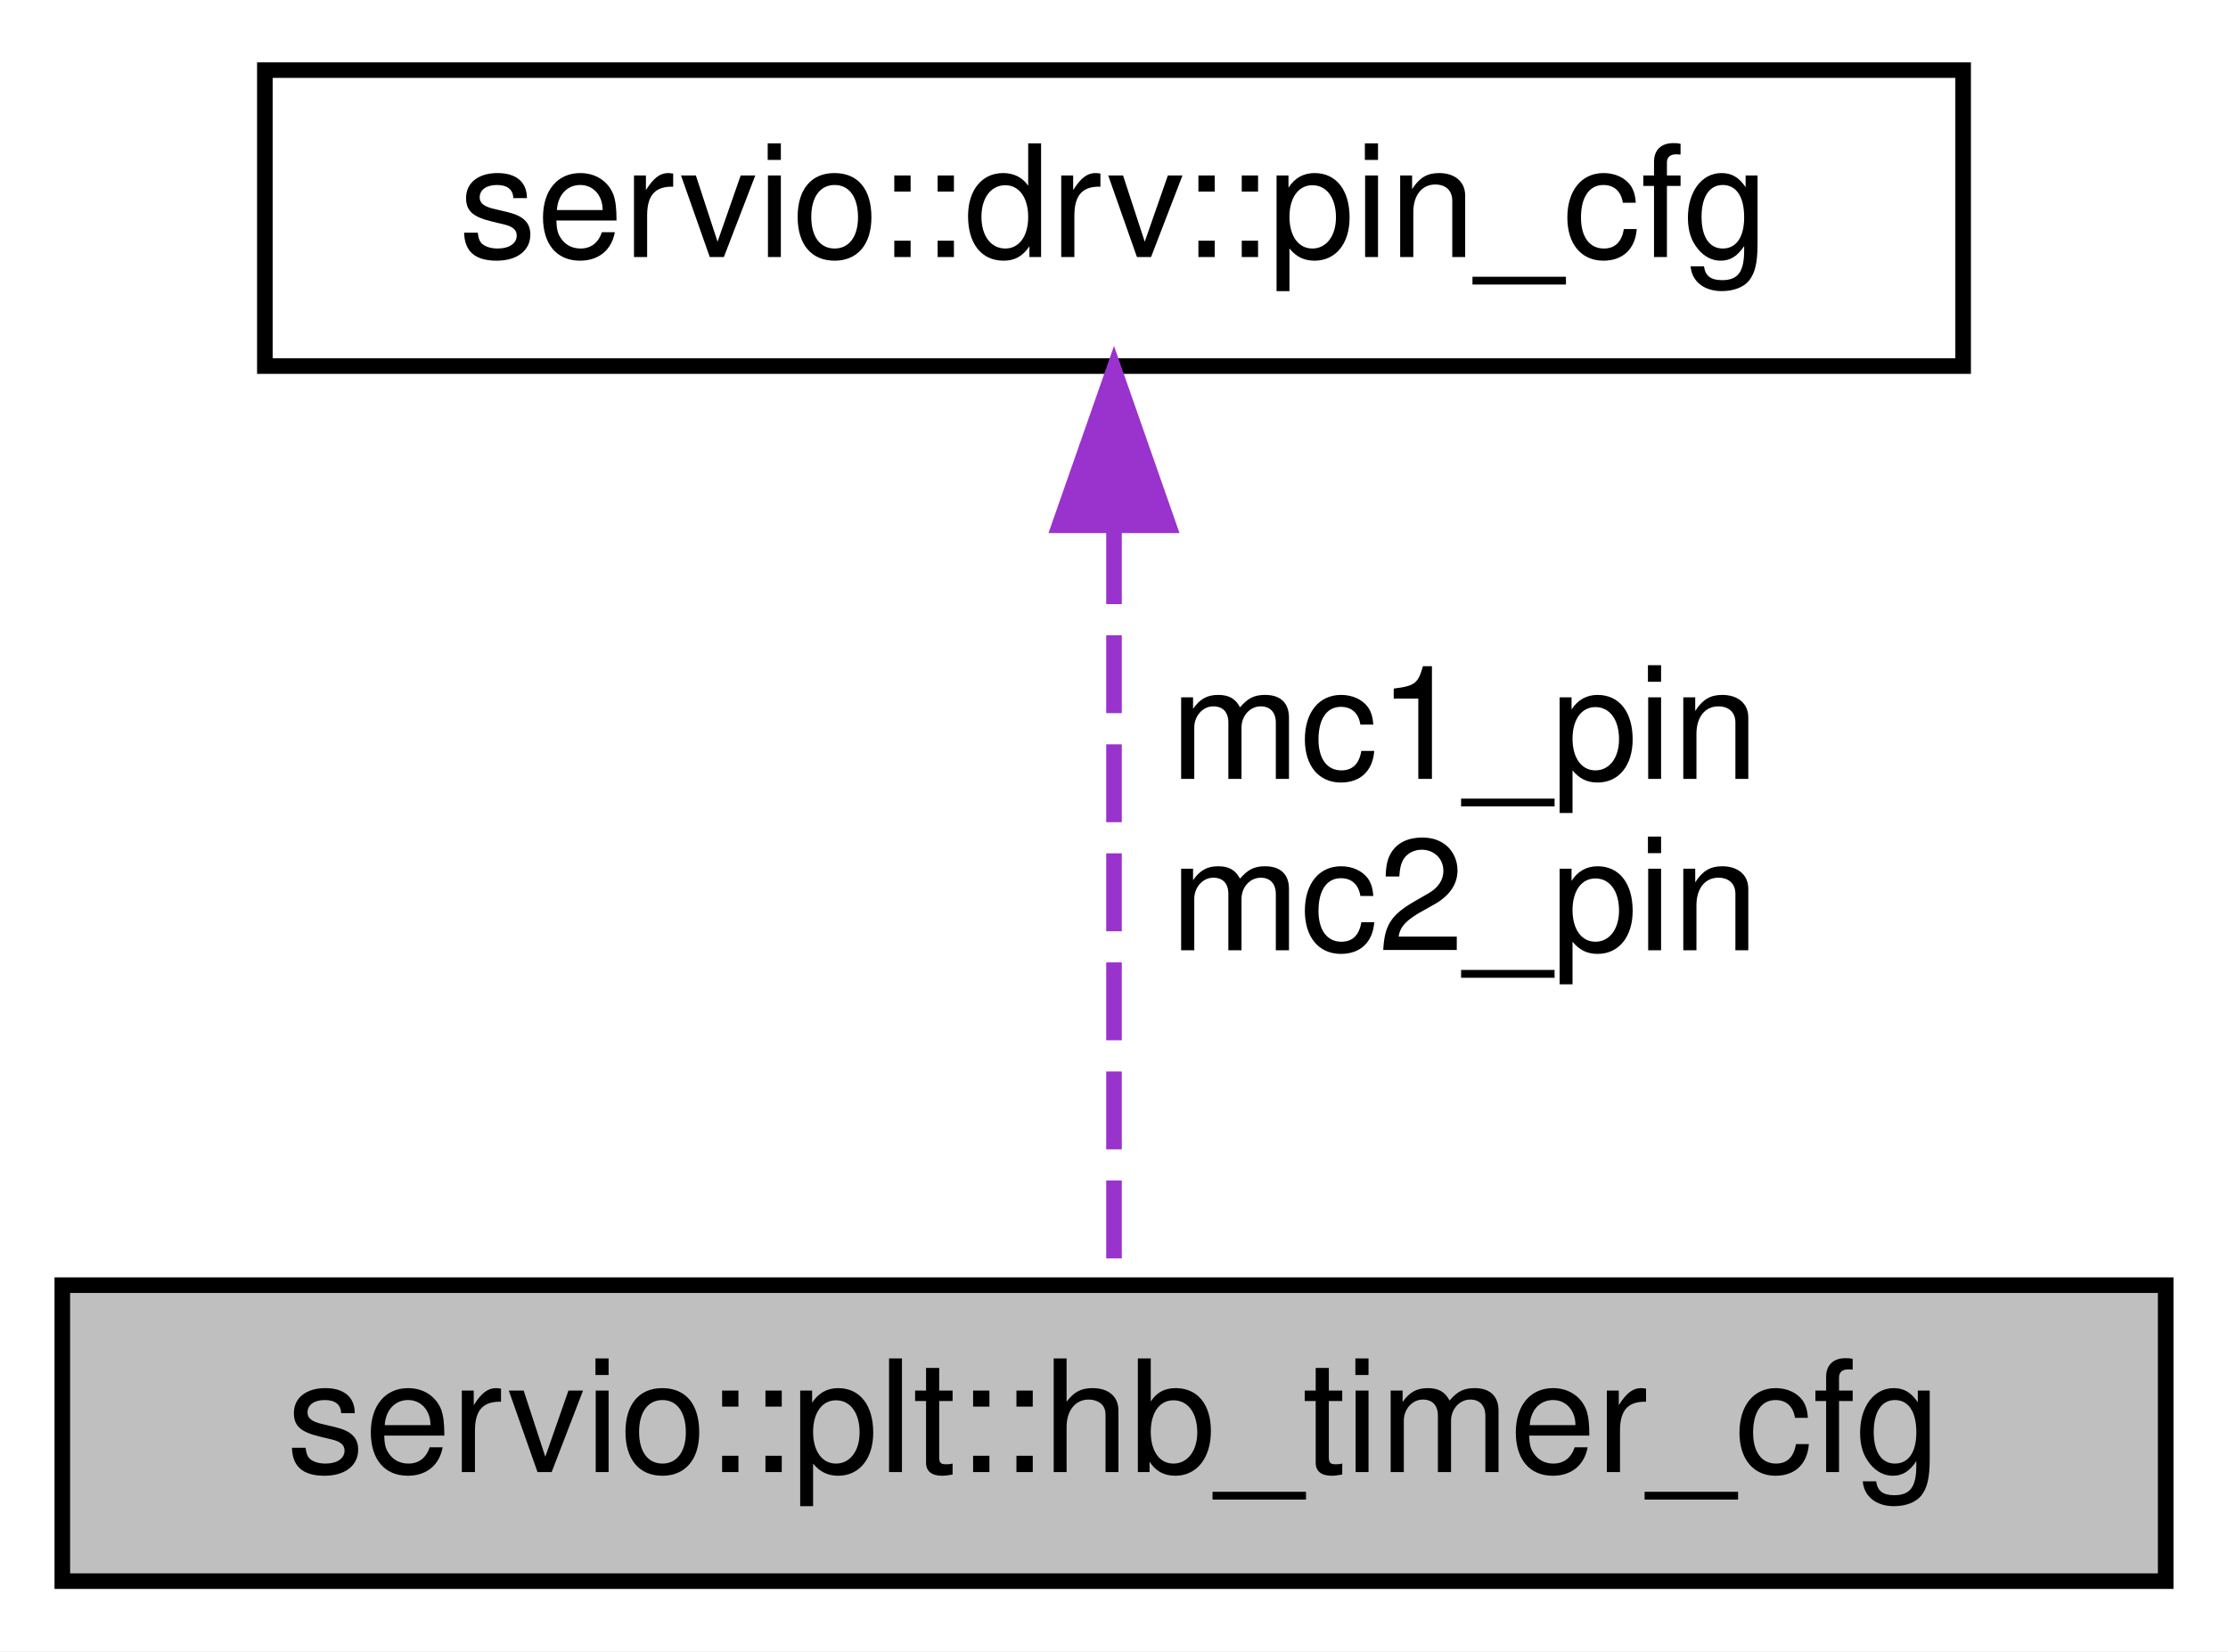
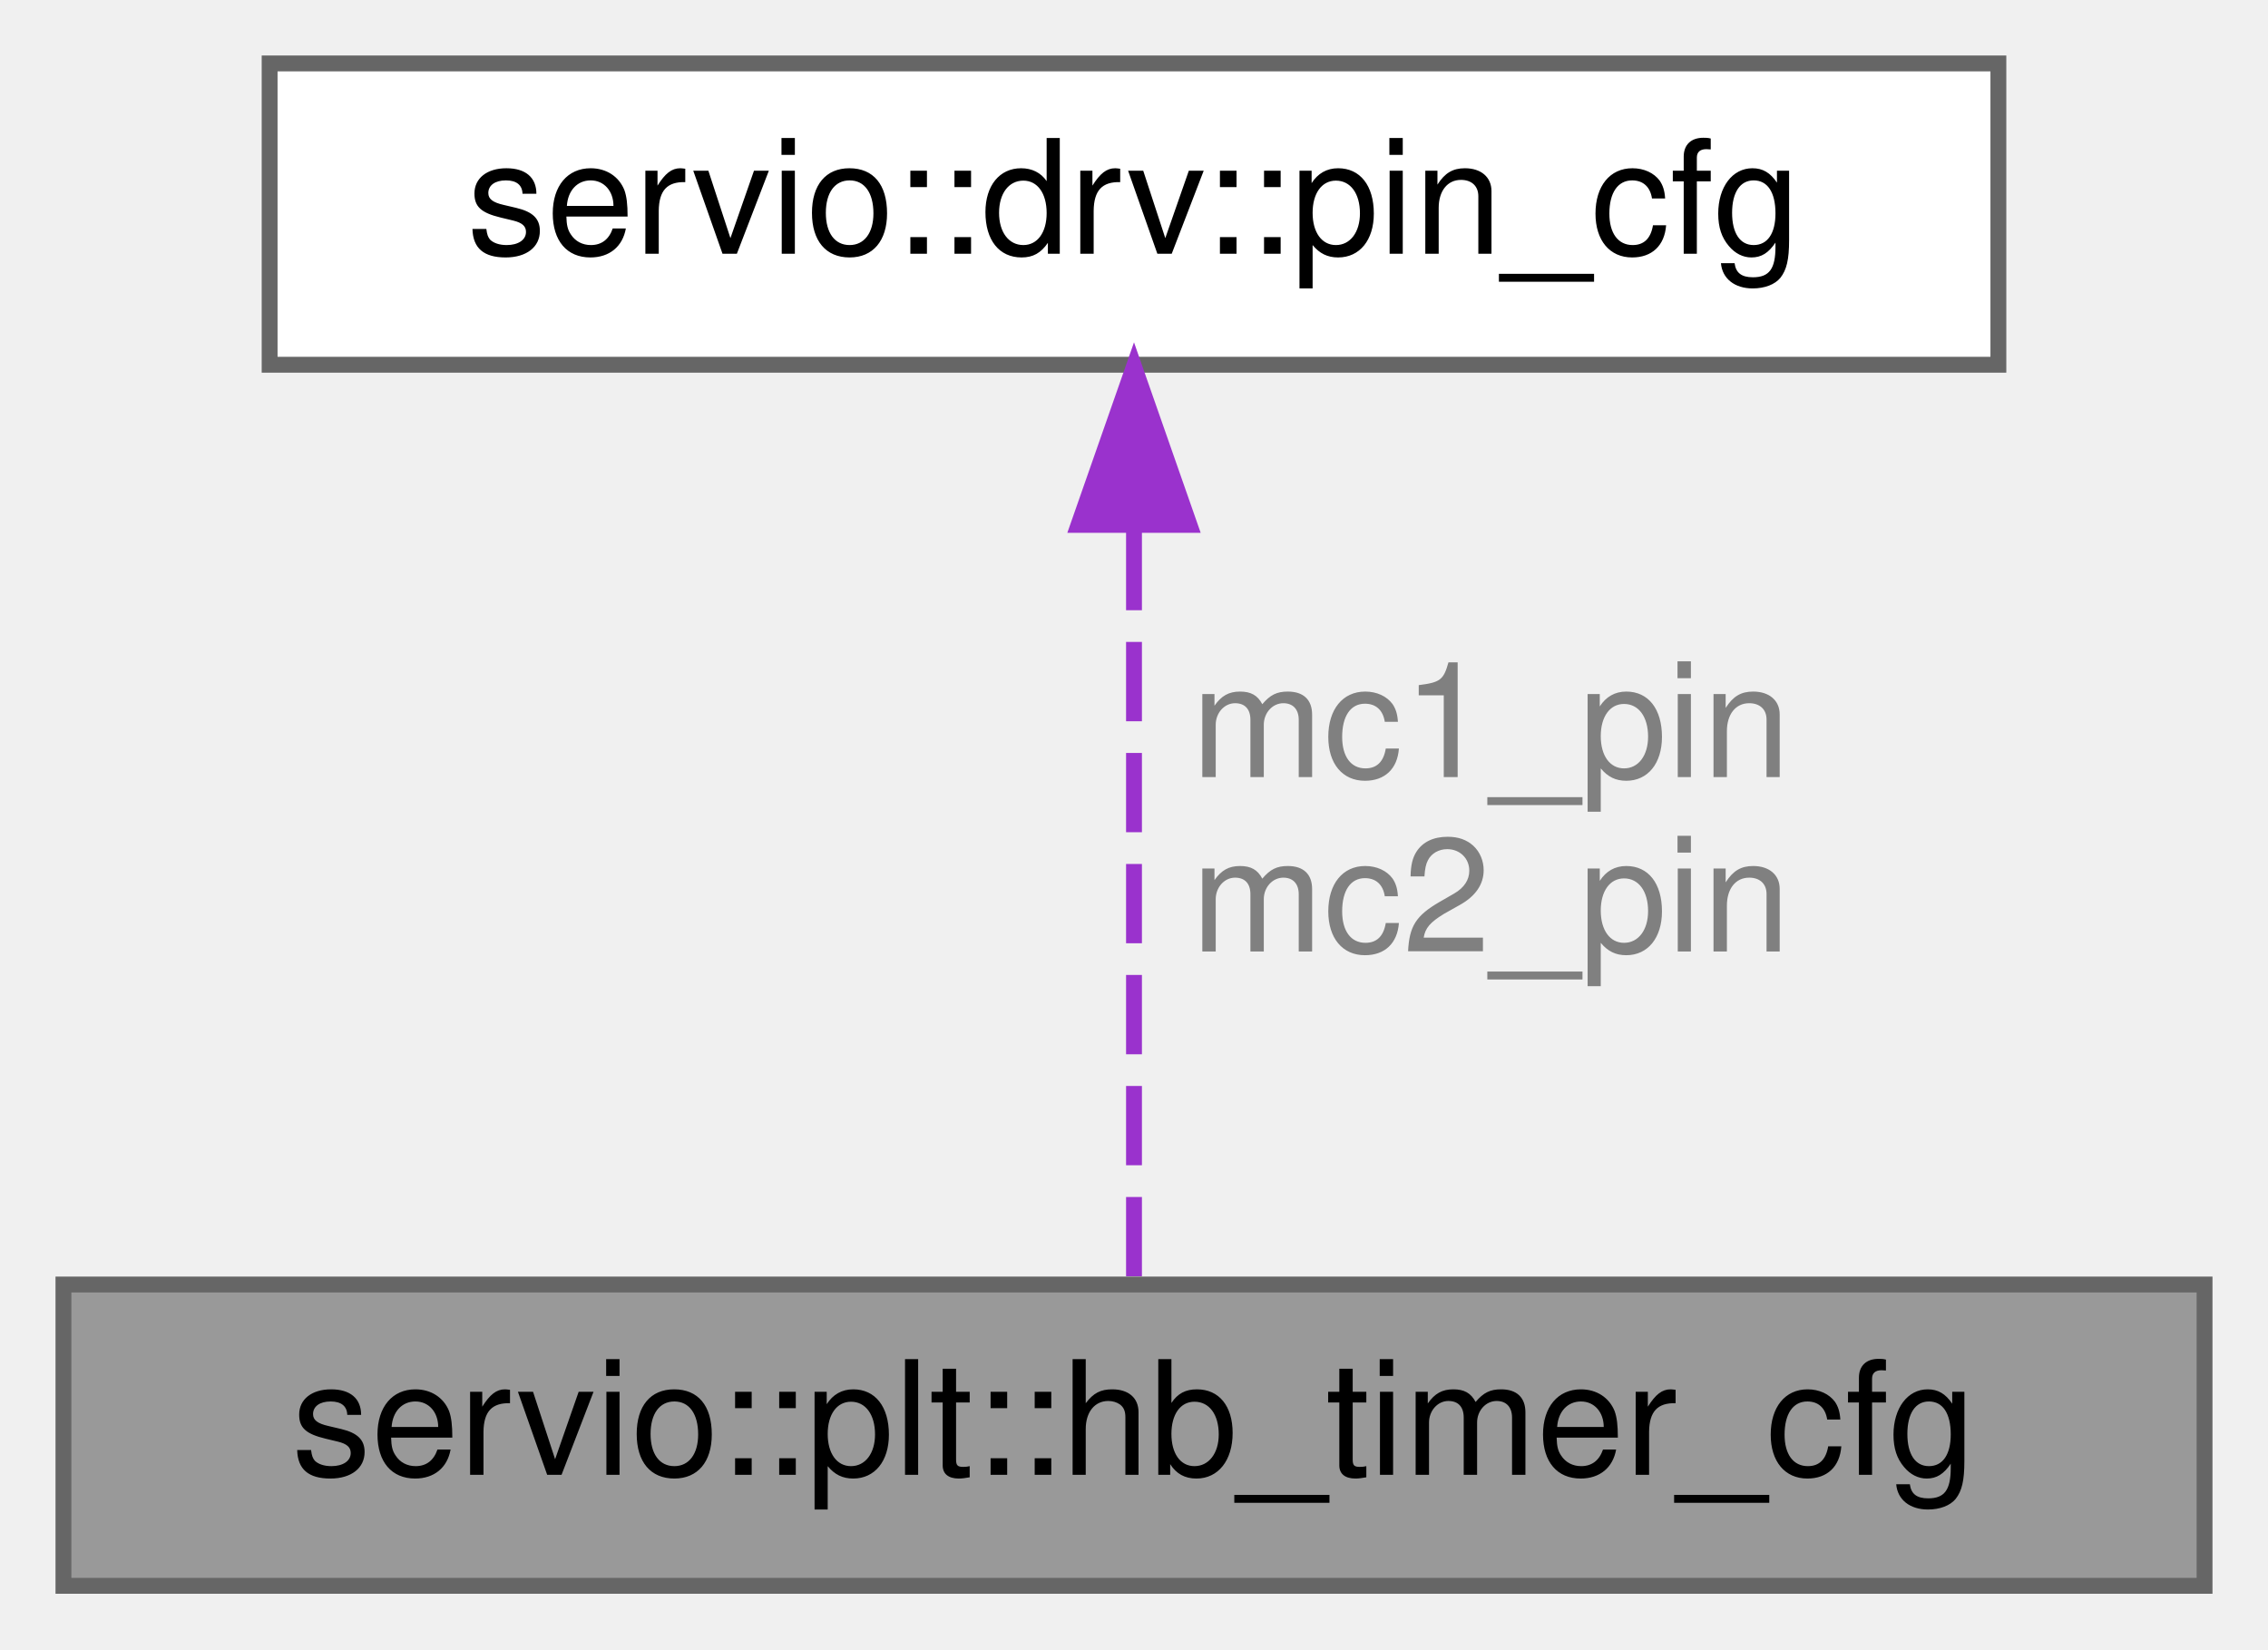
- <svg xmlns="http://www.w3.org/2000/svg" xmlns:xlink="http://www.w3.org/1999/xlink" width="143pt" height="106pt" viewBox="0.00 0.00 143.00 106.00">
-   <g id="graph0" class="graph" transform="scale(1 1) rotate(0) translate(4 102)">
-     <polygon fill="white" stroke="transparent" points="-4,4 -4,-102 139,-102 139,4 -4,4" />
-     <g id="node1" class="node">
-       <g id="a_node1">
+ <svg xmlns="http://www.w3.org/2000/svg" xmlns:xlink="http://www.w3.org/1999/xlink" width="143pt" height="104pt" viewBox="0.00 0.00 143.00 104.00">
+   <g id="graph0" class="graph" transform="scale(1 1) rotate(0) translate(4 100)">
+     <g id="Node000001" class="node">
+       <g id="a_Node000001">
        <a xlink:title=" ">
-           <polygon fill="#bfbfbf" stroke="black" points="0,-0.5 0,-19.5 135,-19.5 135,-0.5 0,-0.5" />
-           <text text-anchor="middle" x="67.5" y="-7.5" font-family="Helvetica,sans-Serif" font-size="10.00">servio::plt::hb_timer_cfg</text>
+           <polygon fill="#999999" stroke="#666666" points="135,-19 0,-19 0,0 135,0 135,-19" />
+           <text text-anchor="middle" x="67.5" y="-7" font-family="Helvetica,sans-Serif" font-size="10.00">servio::plt::hb_timer_cfg</text>
        </a>
      </g>
    </g>
-     <g id="node2" class="node">
-       <g id="a_node2">
+     <g id="Node000002" class="node">
+       <g id="a_Node000002">
        <a xlink:href="namespaceservio_1_1drv.html#structservio_1_1drv_1_1pin__cfg" target="_top" xlink:title=" ">
-           <polygon fill="white" stroke="black" points="13,-78.5 13,-97.5 122,-97.5 122,-78.5 13,-78.5" />
-           <text text-anchor="middle" x="67.5" y="-85.5" font-family="Helvetica,sans-Serif" font-size="10.00">servio::drv::pin_cfg</text>
+           <polygon fill="white" stroke="#666666" points="122,-96 13,-96 13,-77 122,-77 122,-96" />
+           <text text-anchor="middle" x="67.5" y="-84" font-family="Helvetica,sans-Serif" font-size="10.00">servio::drv::pin_cfg</text>
        </a>
      </g>
    </g>
-     <g id="edge1" class="edge">
-       <path fill="none" stroke="#9a32cd" stroke-dasharray="5,2" d="M67.5,-68.22C67.5,-52.7 67.5,-31.36 67.5,-19.62" />
-       <polygon fill="#9a32cd" stroke="#9a32cd" points="64,-68.28 67.5,-78.28 71,-68.28 64,-68.28" />
-       <text text-anchor="middle" x="90" y="-52" font-family="Helvetica,sans-Serif" font-size="10.00"> mc1_pin</text>
-       <text text-anchor="middle" x="90" y="-41" font-family="Helvetica,sans-Serif" font-size="10.00">mc2_pin</text>
+     <g id="edge1_Node000001_Node000002" class="edge">
+       <g id="a_edge1_Node000001_Node000002">
+         <a xlink:title=" ">
+           <path fill="none" stroke="#9a32cd" stroke-dasharray="5,2" d="M67.5,-66.52C67.5,-51.24 67.5,-30.48 67.5,-19" />
+           <polygon fill="#9a32cd" stroke="#9a32cd" points="64,-66.9 67.5,-76.9 71,-66.9 64,-66.9" />
+         </a>
+       </g>
+       <text text-anchor="middle" x="90" y="-51" font-family="Helvetica,sans-Serif" font-size="10.00" fill="grey"> mc1_pin</text>
+       <text text-anchor="middle" x="90" y="-40" font-family="Helvetica,sans-Serif" font-size="10.00" fill="grey">mc2_pin</text>
    </g>
  </g>
</svg>
